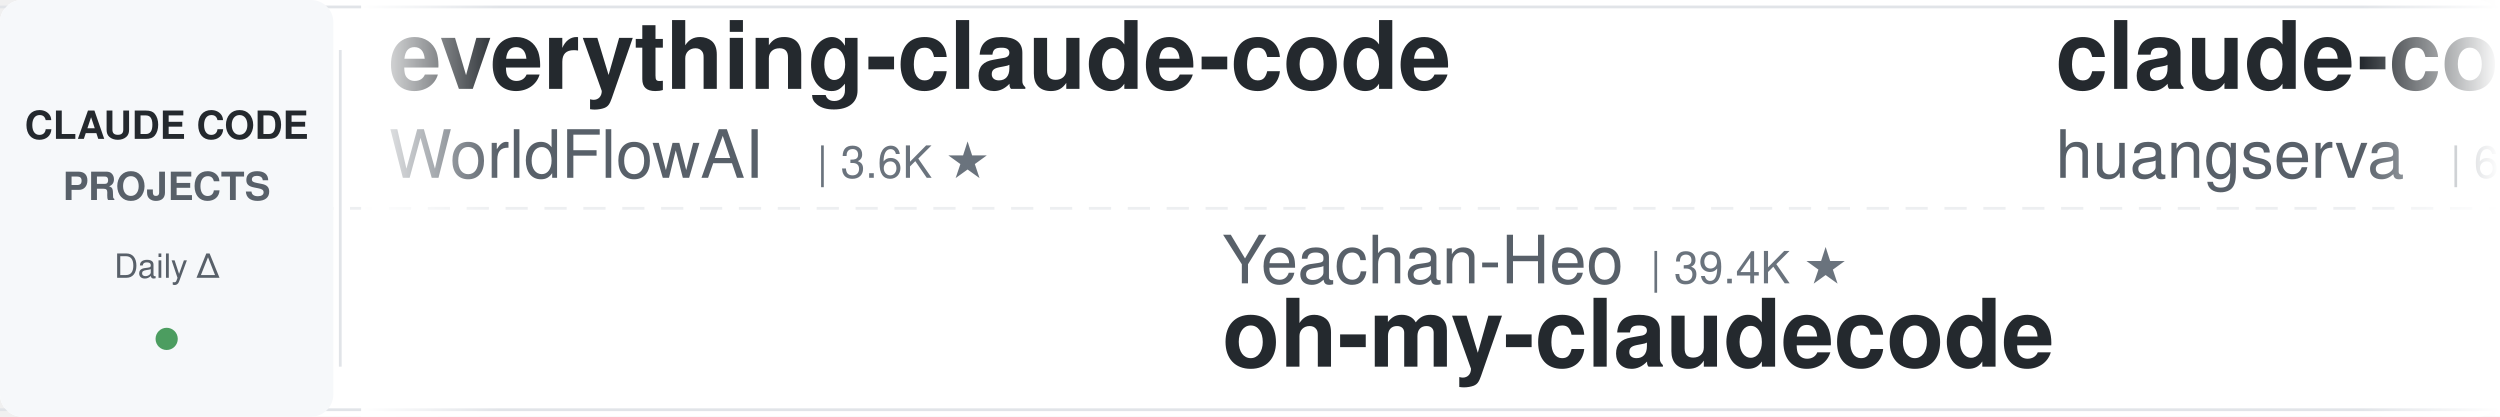
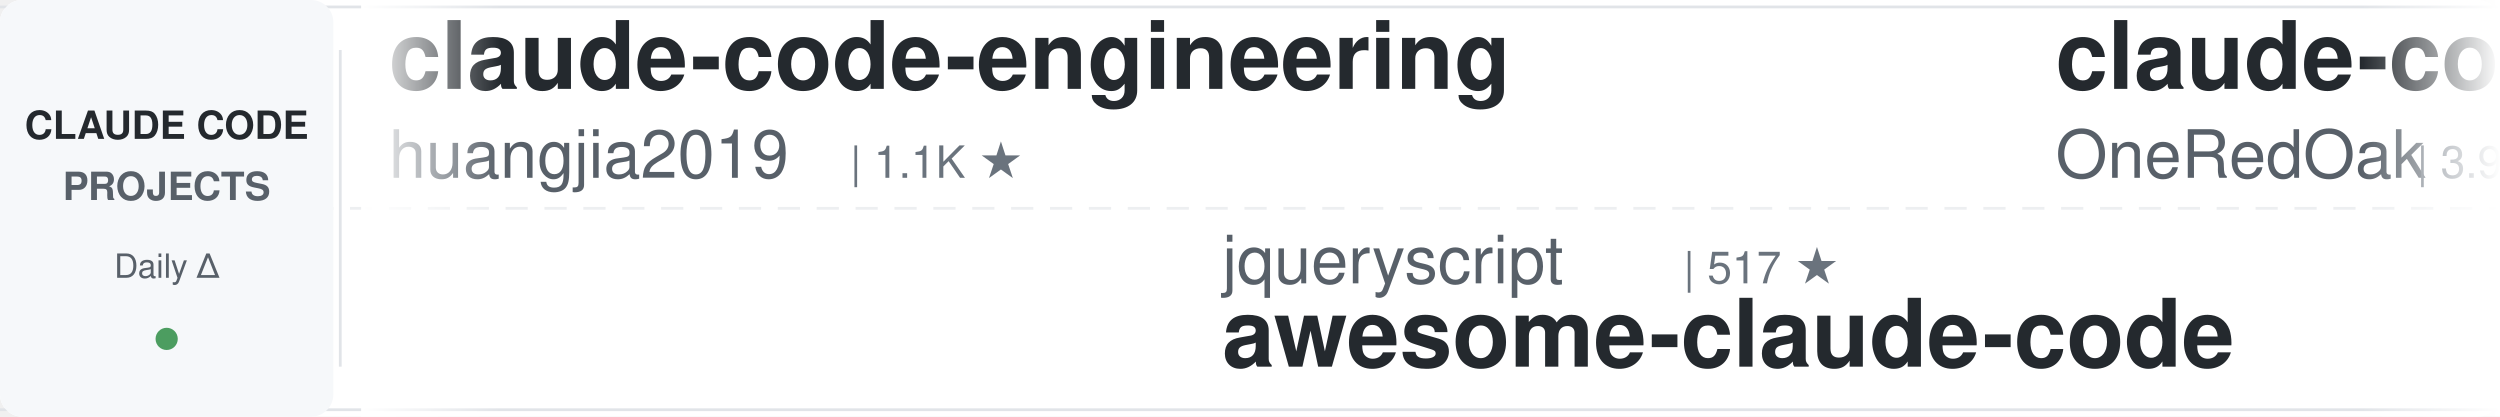
<svg xmlns="http://www.w3.org/2000/svg" width="900" height="150">
  <defs>
    <linearGradient id="leftFade" x1="0%" y1="0%" x2="100%" y2="0%">
      <stop offset="0%" style="stop-color:#ffffff;stop-opacity:1" />
      <stop offset="100%" style="stop-color:#ffffff;stop-opacity:0" />
    </linearGradient>
    <linearGradient id="rightFade" x1="0%" y1="0%" x2="100%" y2="0%">
      <stop offset="0%" style="stop-color:#ffffff;stop-opacity:0" />
      <stop offset="100%" style="stop-color:#ffffff;stop-opacity:1" />
    </linearGradient>
  </defs>
  <rect width="900" height="150" fill="#ffffff" rx="8" />
  <rect x="0" y="2" width="900" height="1" fill="#e1e4e8" />
  <rect x="0" y="147" width="900" height="1" fill="#e1e4e8" />
  <line x1="0" y1="75" x2="900" y2="75" stroke="#e1e4e8" stroke-width="1" stroke-dasharray="8 6" opacity="0.6" />
  <rect x="0" y="0" width="120" height="150" fill="#f6f8fa" rx="8" />
  <text x="60" y="50" font-family="-apple-system, BlinkMacSystemFont, 'Segoe UI', Helvetica, Arial, sans-serif" font-size="14" font-weight="600" fill="#24292e" text-anchor="middle">CLAUDE CODE</text>
  <text x="60" y="72" font-family="-apple-system, BlinkMacSystemFont, 'Segoe UI', Helvetica, Arial, sans-serif" font-size="14" font-weight="600" fill="#586069" text-anchor="middle">PROJECTS</text>
  <text x="60" y="100" font-family="-apple-system, BlinkMacSystemFont, 'Segoe UI', Helvetica, Arial, sans-serif" font-size="12" font-weight="500" fill="#586069" text-anchor="middle">Daily Δ</text>
  <circle cx="60" cy="122" r="4" fill="#22863a" opacity="0.8" />
  <rect x="122" y="18" width="1" height="114" fill="#e1e4e8" />
  <clipPath id="tickerClip">
    <rect x="130" y="0" width="770" height="150" />
  </clipPath>
  <g clip-path="url(#tickerClip)">
    <g id="tickerItems">
      <animateTransform attributeName="transform" attributeType="XML" type="translate" from="0 0" to="-3000 0" dur="54s" repeatCount="indefinite" />
      <g transform="translate(0, 0)">
-         <text x="140" y="32" font-family="-apple-system, BlinkMacSystemFont, 'Segoe UI', Helvetica, Arial, sans-serif" font-size="34" font-weight="600" fill="#24292e">everything-claude-code</text>
-         <text x="140" y="64" font-family="-apple-system, BlinkMacSystemFont, 'Segoe UI', Helvetica, Arial, sans-serif" font-size="24" font-weight="400" fill="#586069">WorldFlowAI</text>
-         <text x="294" y="64" font-family="-apple-system, BlinkMacSystemFont, 'Segoe UI', Helvetica, Arial, sans-serif" font-size="16" font-weight="500" fill="#6a737d">| 3.6K ★</text>
+         <text x="140" y="32" font-family="-apple-system, BlinkMacSystemFont, 'Segoe UI', Helvetica, Arial, sans-serif" font-size="34" font-weight="600" fill="#24292e">claude-code-engineering</text>
+         <text x="140" y="64" font-family="-apple-system, BlinkMacSystemFont, 'Segoe UI', Helvetica, Arial, sans-serif" font-size="24" font-weight="400" fill="#586069">huangjia2019</text>
+         <text x="306" y="64" font-family="-apple-system, BlinkMacSystemFont, 'Segoe UI', Helvetica, Arial, sans-serif" font-size="16" font-weight="500" fill="#6a737d">| 1.1K ★</text>
      </g>
      <g transform="translate(300, 0)">
+         <text x="140" y="102" font-family="-apple-system, BlinkMacSystemFont, 'Segoe UI', Helvetica, Arial, sans-serif" font-size="24" font-weight="400" fill="#586069">jqueryscript</text>
+         <text x="306" y="102" font-family="-apple-system, BlinkMacSystemFont, 'Segoe UI', Helvetica, Arial, sans-serif" font-size="16" font-weight="500" fill="#6a737d">| 517 ★</text>
+         <text x="140" y="132" font-family="-apple-system, BlinkMacSystemFont, 'Segoe UI', Helvetica, Arial, sans-serif" font-size="34" font-weight="600" fill="#24292e">awesome-claude-code</text>
+       </g>
+       <g transform="translate(600, 0)">
+         <text x="140" y="32" font-family="-apple-system, BlinkMacSystemFont, 'Segoe UI', Helvetica, Arial, sans-serif" font-size="34" font-weight="600" fill="#24292e">claude-code-workflows</text>
+         <text x="140" y="64" font-family="-apple-system, BlinkMacSystemFont, 'Segoe UI', Helvetica, Arial, sans-serif" font-size="24" font-weight="400" fill="#586069">OneRedOak</text>
+         <text x="270" y="64" font-family="-apple-system, BlinkMacSystemFont, 'Segoe UI', Helvetica, Arial, sans-serif" font-size="16" font-weight="500" fill="#6a737d">| 3.9K ★</text>
+       </g>
+       <g transform="translate(900, 0)">
+         <text x="140" y="102" font-family="-apple-system, BlinkMacSystemFont, 'Segoe UI', Helvetica, Arial, sans-serif" font-size="24" font-weight="400" fill="#586069">liuup</text>
+         <text x="222" y="102" font-family="-apple-system, BlinkMacSystemFont, 'Segoe UI', Helvetica, Arial, sans-serif" font-size="16" font-weight="500" fill="#6a737d">| 4.0K ★</text>
+         <text x="140" y="132" font-family="-apple-system, BlinkMacSystemFont, 'Segoe UI', Helvetica, Arial, sans-serif" font-size="34" font-weight="600" fill="#24292e">claude-code-analysis</text>
+       </g>
+       <g transform="translate(1200, 0)">
+         <text x="140" y="32" font-family="-apple-system, BlinkMacSystemFont, 'Segoe UI', Helvetica, Arial, sans-serif" font-size="34" font-weight="600" fill="#24292e">cc-switch</text>
+         <text x="140" y="64" font-family="-apple-system, BlinkMacSystemFont, 'Segoe UI', Helvetica, Arial, sans-serif" font-size="24" font-weight="400" fill="#586069">farion1231</text>
+         <text x="282" y="64" font-family="-apple-system, BlinkMacSystemFont, 'Segoe UI', Helvetica, Arial, sans-serif" font-size="16" font-weight="500" fill="#6a737d">| 137.4K ★</text>
+       </g>
+       <g transform="translate(1500, 0)">
        <text x="140" y="102" font-family="-apple-system, BlinkMacSystemFont, 'Segoe UI', Helvetica, Arial, sans-serif" font-size="24" font-weight="400" fill="#586069">Yeachan-Heo</text>
        <text x="294" y="102" font-family="-apple-system, BlinkMacSystemFont, 'Segoe UI', Helvetica, Arial, sans-serif" font-size="16" font-weight="500" fill="#6a737d">| 39.4K ★</text>
        <text x="140" y="132" font-family="-apple-system, BlinkMacSystemFont, 'Segoe UI', Helvetica, Arial, sans-serif" font-size="34" font-weight="600" fill="#24292e">oh-my-claudecode</text>
      </g>
-       <g transform="translate(600, 0)">
+       <g transform="translate(1800, 0)">
        <text x="140" y="32" font-family="-apple-system, BlinkMacSystemFont, 'Segoe UI', Helvetica, Arial, sans-serif" font-size="34" font-weight="600" fill="#24292e">claude-code-cli</text>
        <text x="140" y="64" font-family="-apple-system, BlinkMacSystemFont, 'Segoe UI', Helvetica, Arial, sans-serif" font-size="24" font-weight="400" fill="#586069">huangserva</text>
        <text x="282" y="64" font-family="-apple-system, BlinkMacSystemFont, 'Segoe UI', Helvetica, Arial, sans-serif" font-size="16" font-weight="500" fill="#6a737d">| 631 ★</text>
      </g>
-       <g transform="translate(900, 0)">
-         <text x="140" y="102" font-family="-apple-system, BlinkMacSystemFont, 'Segoe UI', Helvetica, Arial, sans-serif" font-size="24" font-weight="400" fill="#586069">farion1231</text>
-         <text x="282" y="102" font-family="-apple-system, BlinkMacSystemFont, 'Segoe UI', Helvetica, Arial, sans-serif" font-size="16" font-weight="500" fill="#6a737d">| 137.2K ★</text>
-         <text x="140" y="132" font-family="-apple-system, BlinkMacSystemFont, 'Segoe UI', Helvetica, Arial, sans-serif" font-size="34" font-weight="600" fill="#24292e">cc-switch</text>
-       </g>
-       <g transform="translate(1200, 0)">
-         <text x="140" y="32" font-family="-apple-system, BlinkMacSystemFont, 'Segoe UI', Helvetica, Arial, sans-serif" font-size="34" font-weight="600" fill="#24292e">claude-code-local</text>
-         <text x="140" y="64" font-family="-apple-system, BlinkMacSystemFont, 'Segoe UI', Helvetica, Arial, sans-serif" font-size="24" font-weight="400" fill="#586069">nicedreamzapp</text>
-         <text x="318" y="64" font-family="-apple-system, BlinkMacSystemFont, 'Segoe UI', Helvetica, Arial, sans-serif" font-size="16" font-weight="500" fill="#6a737d">| 3.3K ★</text>
-       </g>
-       <g transform="translate(1500, 0)">
-         <text x="140" y="102" font-family="-apple-system, BlinkMacSystemFont, 'Segoe UI', Helvetica, Arial, sans-serif" font-size="24" font-weight="400" fill="#586069">SeemSeam</text>
-         <text x="258" y="102" font-family="-apple-system, BlinkMacSystemFont, 'Segoe UI', Helvetica, Arial, sans-serif" font-size="16" font-weight="500" fill="#6a737d">| 3.5K ★</text>
-         <text x="140" y="132" font-family="-apple-system, BlinkMacSystemFont, 'Segoe UI', Helvetica, Arial, sans-serif" font-size="34" font-weight="600" fill="#24292e">claude_codex_bridge</text>
-       </g>
-       <g transform="translate(1800, 0)">
-         <text x="140" y="32" font-family="-apple-system, BlinkMacSystemFont, 'Segoe UI', Helvetica, Arial, sans-serif" font-size="34" font-weight="600" fill="#24292e">everything-claude-code-z...</text>
-         <text x="140" y="64" font-family="-apple-system, BlinkMacSystemFont, 'Segoe UI', Helvetica, Arial, sans-serif" font-size="24" font-weight="400" fill="#586069">xu-xiang</text>
-         <text x="258" y="64" font-family="-apple-system, BlinkMacSystemFont, 'Segoe UI', Helvetica, Arial, sans-serif" font-size="16" font-weight="500" fill="#6a737d">| 2.0K ★</text>
-       </g>
      <g transform="translate(2100, 0)">
-         <text x="140" y="102" font-family="-apple-system, BlinkMacSystemFont, 'Segoe UI', Helvetica, Arial, sans-serif" font-size="24" font-weight="400" fill="#586069">Alishahryar1</text>
-         <text x="306" y="102" font-family="-apple-system, BlinkMacSystemFont, 'Segoe UI', Helvetica, Arial, sans-serif" font-size="16" font-weight="500" fill="#6a737d">| 56.0K ★</text>
-         <text x="140" y="132" font-family="-apple-system, BlinkMacSystemFont, 'Segoe UI', Helvetica, Arial, sans-serif" font-size="34" font-weight="600" fill="#24292e">free-claude-code</text>
+         <text x="140" y="102" font-family="-apple-system, BlinkMacSystemFont, 'Segoe UI', Helvetica, Arial, sans-serif" font-size="24" font-weight="400" fill="#586069">ccplugins</text>
+         <text x="270" y="102" font-family="-apple-system, BlinkMacSystemFont, 'Segoe UI', Helvetica, Arial, sans-serif" font-size="16" font-weight="500" fill="#6a737d">| 954 ★</text>
+         <text x="140" y="132" font-family="-apple-system, BlinkMacSystemFont, 'Segoe UI', Helvetica, Arial, sans-serif" font-size="34" font-weight="600" fill="#24292e">awesome-claude-code-plug...</text>
      </g>
      <g transform="translate(2400, 0)">
+         <text x="140" y="32" font-family="-apple-system, BlinkMacSystemFont, 'Segoe UI', Helvetica, Arial, sans-serif" font-size="34" font-weight="600" fill="#24292e">Claude-Code-Source-Study</text>
+         <text x="140" y="64" font-family="-apple-system, BlinkMacSystemFont, 'Segoe UI', Helvetica, Arial, sans-serif" font-size="24" font-weight="400" fill="#586069">luyao618</text>
+         <text x="258" y="64" font-family="-apple-system, BlinkMacSystemFont, 'Segoe UI', Helvetica, Arial, sans-serif" font-size="16" font-weight="500" fill="#6a737d">| 1.7K ★</text>
+       </g>
+       <g transform="translate(2700, 0)">
+         <text x="140" y="102" font-family="-apple-system, BlinkMacSystemFont, 'Segoe UI', Helvetica, Arial, sans-serif" font-size="24" font-weight="400" fill="#586069">andrew-kramer-inno</text>
+         <text x="378" y="102" font-family="-apple-system, BlinkMacSystemFont, 'Segoe UI', Helvetica, Arial, sans-serif" font-size="16" font-weight="500" fill="#6a737d">| 595 ★</text>
+         <text x="140" y="132" font-family="-apple-system, BlinkMacSystemFont, 'Segoe UI', Helvetica, Arial, sans-serif" font-size="34" font-weight="600" fill="#24292e">claude-code-source-build</text>
+       </g>
+       <g transform="translate(3000, 0)">
        <text x="140" y="32" font-family="-apple-system, BlinkMacSystemFont, 'Segoe UI', Helvetica, Arial, sans-serif" font-size="34" font-weight="600" fill="#24292e">claude-code-engineering</text>
        <text x="140" y="64" font-family="-apple-system, BlinkMacSystemFont, 'Segoe UI', Helvetica, Arial, sans-serif" font-size="24" font-weight="400" fill="#586069">huangjia2019</text>
        <text x="306" y="64" font-family="-apple-system, BlinkMacSystemFont, 'Segoe UI', Helvetica, Arial, sans-serif" font-size="16" font-weight="500" fill="#6a737d">| 1.1K ★</text>
      </g>
-       <g transform="translate(2700, 0)">
-         <text x="140" y="102" font-family="-apple-system, BlinkMacSystemFont, 'Segoe UI', Helvetica, Arial, sans-serif" font-size="24" font-weight="400" fill="#586069">shanraisshan</text>
-         <text x="306" y="102" font-family="-apple-system, BlinkMacSystemFont, 'Segoe UI', Helvetica, Arial, sans-serif" font-size="16" font-weight="500" fill="#6a737d">| 66.4K ★</text>
-         <text x="140" y="132" font-family="-apple-system, BlinkMacSystemFont, 'Segoe UI', Helvetica, Arial, sans-serif" font-size="34" font-weight="600" fill="#24292e">claude-code-best-practic...</text>
-       </g>
-       <g transform="translate(3000, 0)">
-         <text x="140" y="32" font-family="-apple-system, BlinkMacSystemFont, 'Segoe UI', Helvetica, Arial, sans-serif" font-size="34" font-weight="600" fill="#24292e">everything-claude-code</text>
-         <text x="140" y="64" font-family="-apple-system, BlinkMacSystemFont, 'Segoe UI', Helvetica, Arial, sans-serif" font-size="24" font-weight="400" fill="#586069">WorldFlowAI</text>
-         <text x="294" y="64" font-family="-apple-system, BlinkMacSystemFont, 'Segoe UI', Helvetica, Arial, sans-serif" font-size="16" font-weight="500" fill="#6a737d">| 3.6K ★</text>
-       </g>
      <g transform="translate(3300, 0)">
-         <text x="140" y="102" font-family="-apple-system, BlinkMacSystemFont, 'Segoe UI', Helvetica, Arial, sans-serif" font-size="24" font-weight="400" fill="#586069">Yeachan-Heo</text>
-         <text x="294" y="102" font-family="-apple-system, BlinkMacSystemFont, 'Segoe UI', Helvetica, Arial, sans-serif" font-size="16" font-weight="500" fill="#6a737d">| 39.4K ★</text>
-         <text x="140" y="132" font-family="-apple-system, BlinkMacSystemFont, 'Segoe UI', Helvetica, Arial, sans-serif" font-size="34" font-weight="600" fill="#24292e">oh-my-claudecode</text>
+         <text x="140" y="102" font-family="-apple-system, BlinkMacSystemFont, 'Segoe UI', Helvetica, Arial, sans-serif" font-size="24" font-weight="400" fill="#586069">jqueryscript</text>
+         <text x="306" y="102" font-family="-apple-system, BlinkMacSystemFont, 'Segoe UI', Helvetica, Arial, sans-serif" font-size="16" font-weight="500" fill="#6a737d">| 517 ★</text>
+         <text x="140" y="132" font-family="-apple-system, BlinkMacSystemFont, 'Segoe UI', Helvetica, Arial, sans-serif" font-size="34" font-weight="600" fill="#24292e">awesome-claude-code</text>
      </g>
      <g transform="translate(3600, 0)">
-         <text x="140" y="32" font-family="-apple-system, BlinkMacSystemFont, 'Segoe UI', Helvetica, Arial, sans-serif" font-size="34" font-weight="600" fill="#24292e">claude-code-cli</text>
-         <text x="140" y="64" font-family="-apple-system, BlinkMacSystemFont, 'Segoe UI', Helvetica, Arial, sans-serif" font-size="24" font-weight="400" fill="#586069">huangserva</text>
-         <text x="282" y="64" font-family="-apple-system, BlinkMacSystemFont, 'Segoe UI', Helvetica, Arial, sans-serif" font-size="16" font-weight="500" fill="#6a737d">| 631 ★</text>
+         <text x="140" y="32" font-family="-apple-system, BlinkMacSystemFont, 'Segoe UI', Helvetica, Arial, sans-serif" font-size="34" font-weight="600" fill="#24292e">claude-code-workflows</text>
+         <text x="140" y="64" font-family="-apple-system, BlinkMacSystemFont, 'Segoe UI', Helvetica, Arial, sans-serif" font-size="24" font-weight="400" fill="#586069">OneRedOak</text>
+         <text x="270" y="64" font-family="-apple-system, BlinkMacSystemFont, 'Segoe UI', Helvetica, Arial, sans-serif" font-size="16" font-weight="500" fill="#6a737d">| 3.9K ★</text>
      </g>
      <g transform="translate(3900, 0)">
-         <text x="140" y="102" font-family="-apple-system, BlinkMacSystemFont, 'Segoe UI', Helvetica, Arial, sans-serif" font-size="24" font-weight="400" fill="#586069">farion1231</text>
-         <text x="282" y="102" font-family="-apple-system, BlinkMacSystemFont, 'Segoe UI', Helvetica, Arial, sans-serif" font-size="16" font-weight="500" fill="#6a737d">| 137.2K ★</text>
-         <text x="140" y="132" font-family="-apple-system, BlinkMacSystemFont, 'Segoe UI', Helvetica, Arial, sans-serif" font-size="34" font-weight="600" fill="#24292e">cc-switch</text>
+         <text x="140" y="102" font-family="-apple-system, BlinkMacSystemFont, 'Segoe UI', Helvetica, Arial, sans-serif" font-size="24" font-weight="400" fill="#586069">liuup</text>
+         <text x="222" y="102" font-family="-apple-system, BlinkMacSystemFont, 'Segoe UI', Helvetica, Arial, sans-serif" font-size="16" font-weight="500" fill="#6a737d">| 4.0K ★</text>
+         <text x="140" y="132" font-family="-apple-system, BlinkMacSystemFont, 'Segoe UI', Helvetica, Arial, sans-serif" font-size="34" font-weight="600" fill="#24292e">claude-code-analysis</text>
      </g>
    </g>
  </g>
  <rect x="130" y="0" width="50" height="150" fill="url(#leftFade)" />
  <rect x="850" y="0" width="50" height="150" fill="url(#rightFade)" />
</svg>
